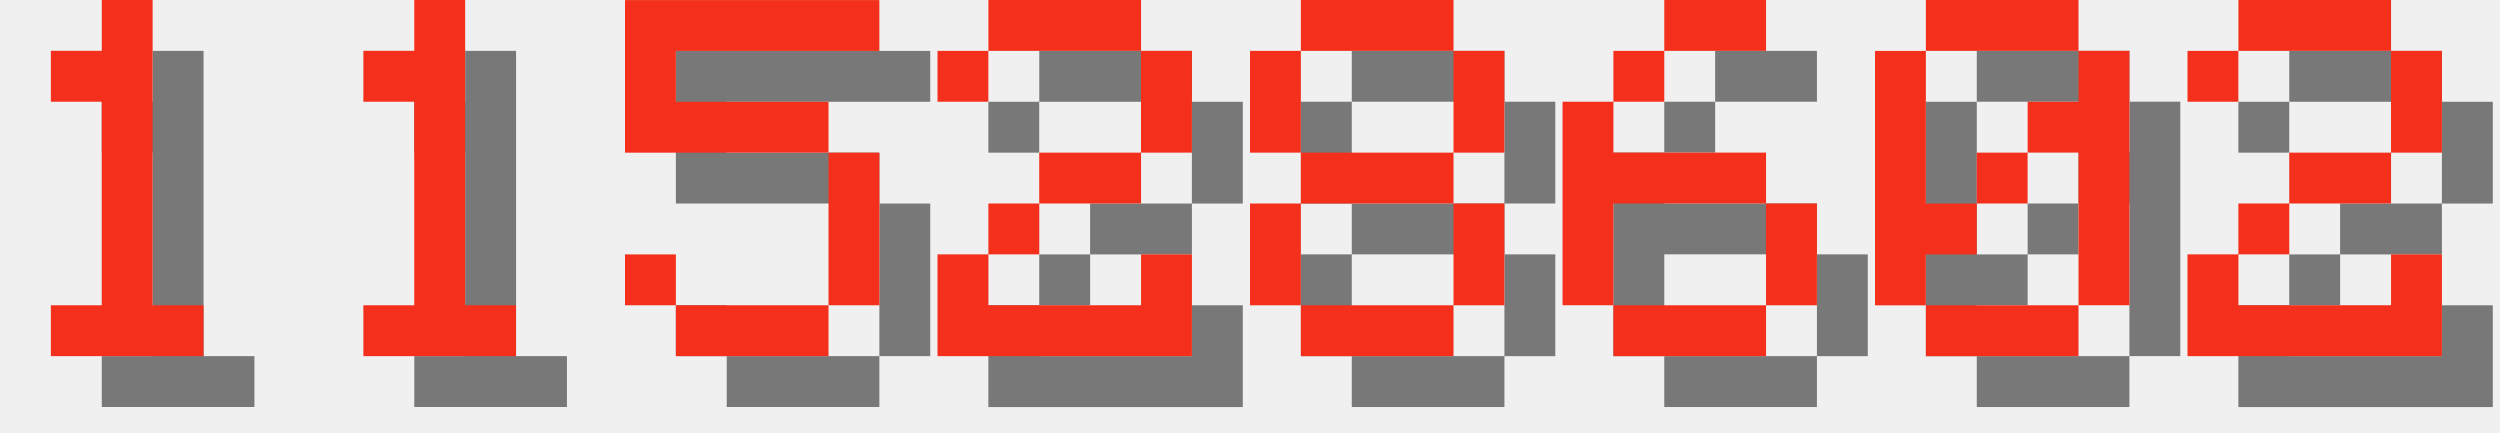
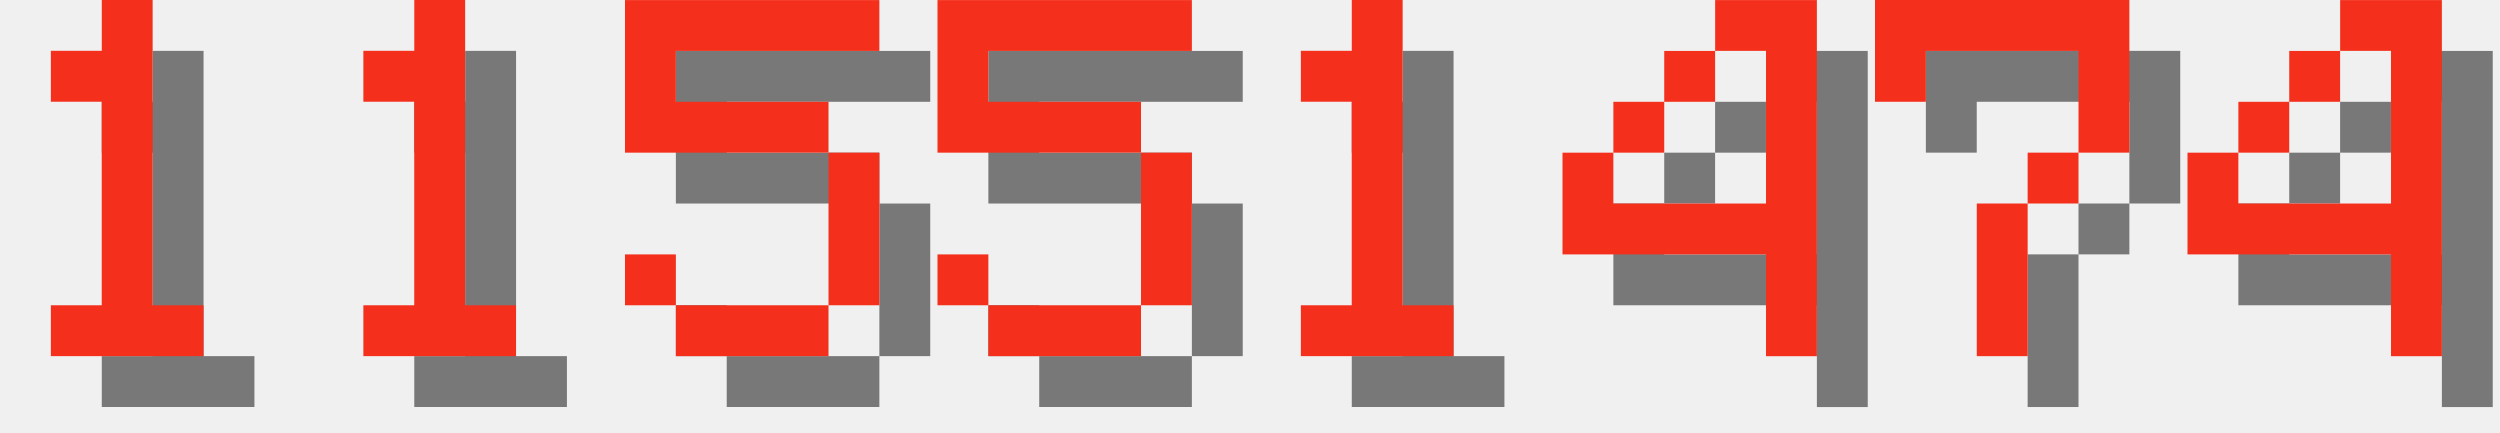
<svg xmlns="http://www.w3.org/2000/svg" version="1.1" width="208.0" height="36">
  <style>
        .text-foreground {
            fill: #F4301C;
        }
        .text-shadow {
            fill: #000000;
            fill-opacity: 0.5;
        }
    </style>
  <g class="digit" id="digit_1" transform="translate(0.0, 0), scale(4)">
    <path id="digit_1_shadow" class="text-shadow" d="m2.117 2.117v1.058h1.058v4.233h-1.058v1.058h3.175v-1.058h-1.058v-6.35h-1.058v1.058h-1.058z" fill-opacity=".5" style="paint-order:stroke fill markers" />
    <path id="digit_1_fg" class="text-foreground" d="m1.058 1.058v1.058h1.058v4.233h-1.058v1.058h3.175v-1.058h-1.058v-6.35h-1.058v1.058h-1.058z" fill="#fff" style="paint-order:stroke fill markers" />
  </g>
  <g class="digit" id="digit_1" transform="translate(26.0, 0), scale(4)">
    <path id="digit_1_shadow" class="text-shadow" d="m2.117 2.117v1.058h1.058v4.233h-1.058v1.058h3.175v-1.058h-1.058v-6.35h-1.058v1.058h-1.058z" fill-opacity=".5" style="paint-order:stroke fill markers" />
    <path id="digit_1_fg" class="text-foreground" d="m1.058 1.058v1.058h1.058v4.233h-1.058v1.058h3.175v-1.058h-1.058v-6.35h-1.058v1.058h-1.058z" fill="#fff" style="paint-order:stroke fill markers" />
  </g>
  <g class="digit" id="digit_5" transform="translate(52.0, 0), scale(4)">
    <path id="digit_5_shadow" class="text-shadow" d="m1.058 1.058v3.175h4.233v3.175h-3.175v-1.058h-1.058v1.058h1.058v1.058h3.175v-1.058h1.058v-3.175h-1.058v-1.058h-3.175v-1.058h4.233v-1.058h-5.292z" fill-opacity=".5" style="paint-order:stroke fill markers" />
    <path id="digit_5_fg" class="text-foreground" d="m0 0v3.175h4.233v3.175h-3.175v-1.058h-1.058v1.058h1.058v1.058h3.175v-1.058h1.058v-3.175h-1.058v-1.058h-3.175v-1.058h4.233v-1.058h-5.292z" fill="#fff" style="paint-order:stroke fill markers" />
  </g>
-   <g class="digit" id="digit_2" transform="translate(78.0, 0), scale(4)">
-     <path id="digit_2_shadow" class="text-shadow" d="m1.058 2.117v1.058h1.058v-1.058h3.175v2.117h-2.117v1.058h-1.058v1.058h-1.058v2.117h5.292v-2.117h-1.058v1.058h-3.175v-1.058h1.058v-1.058h2.117v-1.058h1.058v-2.117h-1.058v-1.058h-3.175v1.058h-1.058z" fill-opacity=".5" style="paint-order:stroke fill markers" />
-     <path id="digit_2_fg" class="text-foreground" d="m0 1.058v1.058h1.058v-1.058h3.175v2.117h-2.117v1.058h-1.058v1.058h-1.058v2.117h5.292v-2.117h-1.058v1.058h-3.175v-1.058h1.058v-1.058h2.117v-1.058h1.058v-2.117h-1.058v-1.058h-3.175v1.058h-1.058z" fill="#fff" style="paint-order:stroke fill markers" />
+   <g class="digit" id="digit_5" transform="translate(78.0, 0), scale(4)">
+     <path id="digit_5_shadow" class="text-shadow" d="m1.058 1.058v3.175h4.233v3.175h-3.175v-1.058h-1.058v1.058h1.058v1.058h3.175v-1.058h1.058v-3.175h-1.058v-1.058h-3.175v-1.058h4.233v-1.058h-5.292z" fill-opacity=".5" style="paint-order:stroke fill markers" />
+     <path id="digit_5_fg" class="text-foreground" d="m0 0v3.175h4.233v3.175h-3.175v-1.058h-1.058v1.058h1.058v1.058h3.175v-1.058h1.058v-3.175h-1.058v-1.058h-3.175v-1.058h4.233v-1.058h-5.292z" fill="#fff" style="paint-order:stroke fill markers" />
  </g>
-   <g class="digit" id="digit_8" transform="translate(104.0, 0), scale(4)">
-     <path id="digit_8_shadow" class="text-shadow" d="m2.117 1.058v1.058h3.175v-1.058h-3.175zm3.175 1.058v2.117h1.058v-2.117h-1.058zm0 2.117h-3.175v1.058h3.175v-1.058zm0 1.058v2.117h1.058v-2.117h-1.058zm0 2.117h-3.175v1.058h3.175v-1.058zm-3.175 0v-2.117h-1.058v2.117h1.058zm0-3.175v-2.117h-1.058v2.117h1.058z" fill-opacity=".5" style="paint-order:stroke fill markers" />
-     <path id="digit_8_fg" class="text-foreground" d="m1.058 0v1.058h3.175v-1.058h-3.175zm3.175 1.058v2.117h1.058v-2.117h-1.058zm0 2.117h-3.175v1.058h3.175v-1.058zm0 1.058v2.117h1.058v-2.117h-1.058zm0 2.117h-3.175v1.058h3.175v-1.058zm-3.175 0v-2.117h-1.058v2.117h1.058zm0-3.175v-2.117h-1.058v2.117h1.058z" fill="#fff" style="paint-order:stroke fill markers" />
+   <g class="digit" id="digit_1" transform="translate(104.0, 0), scale(4)">
+     <path id="digit_1_shadow" class="text-shadow" d="m2.117 2.117v1.058h1.058v4.233h-1.058v1.058h3.175v-1.058h-1.058v-6.35h-1.058v1.058h-1.058z" fill-opacity=".5" style="paint-order:stroke fill markers" />
+     <path id="digit_1_fg" class="text-foreground" d="m1.058 1.058v1.058h1.058v4.233h-1.058v1.058h3.175v-1.058h-1.058v-6.35h-1.058v1.058h-1.058z" fill="#fff" style="paint-order:stroke fill markers" />
  </g>
-   <g class="digit" id="digit_6" transform="translate(130.0, 0), scale(4)">
-     <path id="digit_6_shadow" class="text-shadow" d="m3.175 1.058v1.058h2.117v-1.058h-2.117zm0 1.058h-1.058v1.058h1.058v-1.058zm-1.058 1.058h-1.058v4.233h1.058v-2.117h3.175v-1.058h-3.175v-1.058zm3.175 2.117v2.117h1.058v-2.117h-1.058zm0 2.117h-3.175v1.058h3.175v-1.058z" fill-opacity=".5" style="paint-order:stroke fill markers" />
-     <path id="digit_6_fg" class="text-foreground" d="m2.117 0v1.058h2.117v-1.058h-2.117zm0 1.058h-1.058v1.058h1.058v-1.058zm-1.058 1.058h-1.058v4.233h1.058v-2.117h3.175v-1.058h-3.175v-1.058zm3.175 2.117v2.117h1.058v-2.117h-1.058zm0 2.117h-3.175v1.058h3.175v-1.058z" fill="#fff" style="paint-order:stroke fill markers" />
+   <g class="digit" id="digit_4" transform="translate(130.0, 0), scale(4)">
+     <path id="digit_4_shadow" class="text-shadow" d="m4.233 1.058v1.058h1.058v3.175h-3.175v-1.058h-1.058v2.117h4.233v2.117h1.058v-7.408h-2.117zm-2.117 3.175h1.058v-1.058h-1.058v1.058zm1.058-1.058h1.058v-1.058h-1.058v1.058z" fill-opacity=".5" style="paint-order:stroke fill markers" />
+     <path id="digit_4_fg" class="text-foreground" d="m3.175 0v1.058h1.058v3.175h-3.175v-1.058h-1.058v2.117h4.233v2.117h1.058v-7.408h-2.117zm-2.117 3.175h1.058v-1.058h-1.058v1.058zm1.058-1.058h1.058v-1.058h-1.058v1.058z" fill="#fff" style="paint-order:stroke fill markers" />
  </g>
-   <g class="digit" id="digit_0" transform="translate(156.0, 0), scale(4)">
-     <path id="digit_0_shadow" class="text-shadow" d="m2.117 1.058v1.058h3.175v-1.058h-3.175zm3.175 1.058v1.058h-1.058v1.058h1.058v3.175h1.058v-5.292h-1.058zm0 5.292h-3.175v1.058h3.175v-1.058zm-3.175 0v-1.058h1.058v-1.058h-1.058v-3.175h-1.058v5.292h1.058zm1.058-2.117h1.058v-1.058h-1.058v1.058z" fill-opacity=".5" style="paint-order:stroke fill markers" />
-     <path id="digit_0_fg" class="text-foreground" d="m1.058 0v1.058h3.175v-1.058h-3.175zm3.175 1.058v1.058h-1.058v1.058h1.058v3.175h1.058v-5.292h-1.058zm0 5.292h-3.175v1.058h3.175v-1.058zm-3.175 0v-1.058h1.058v-1.058h-1.058v-3.175h-1.058v5.292h1.058zm1.058-2.117h1.058v-1.058h-1.058v1.058z" fill="#fff" style="paint-order:stroke fill markers" />
+   <g class="digit" id="digit_7" transform="translate(156.0, 0), scale(4)">
+     <path id="digit_7_shadow" class="text-shadow" d="m1.058 1.058 2e-6 2.117h1.058v-1.058h3.175v1.058l2e-7 1.058h-1.058v1.058h-1.058l4e-7 3.175 1.058 1e-7v-3.175h1.058v-1.058h1.058l5e-7 -1.058v-2.117z" fill-opacity=".5" style="paint-order:stroke fill markers" />
+     <path id="digit_7_fg" class="text-foreground" d="m0 0 2e-6 2.117h1.058v-1.058h3.175v1.058l2e-7 1.058h-1.058v1.058h-1.058l4e-7 3.175 1.058 1e-7v-3.175h1.058v-1.058h1.058l5e-7 -1.058v-2.117z" fill="#fff" style="paint-order:stroke fill markers" />
  </g>
-   <g class="digit" id="digit_2" transform="translate(182.0, 0), scale(4)">
-     <path id="digit_2_shadow" class="text-shadow" d="m1.058 2.117v1.058h1.058v-1.058h3.175v2.117h-2.117v1.058h-1.058v1.058h-1.058v2.117h5.292v-2.117h-1.058v1.058h-3.175v-1.058h1.058v-1.058h2.117v-1.058h1.058v-2.117h-1.058v-1.058h-3.175v1.058h-1.058z" fill-opacity=".5" style="paint-order:stroke fill markers" />
-     <path id="digit_2_fg" class="text-foreground" d="m0 1.058v1.058h1.058v-1.058h3.175v2.117h-2.117v1.058h-1.058v1.058h-1.058v2.117h5.292v-2.117h-1.058v1.058h-3.175v-1.058h1.058v-1.058h2.117v-1.058h1.058v-2.117h-1.058v-1.058h-3.175v1.058h-1.058z" fill="#fff" style="paint-order:stroke fill markers" />
+   <g class="digit" id="digit_4" transform="translate(182.0, 0), scale(4)">
+     <path id="digit_4_shadow" class="text-shadow" d="m4.233 1.058v1.058h1.058v3.175h-3.175v-1.058h-1.058v2.117h4.233v2.117h1.058v-7.408h-2.117zm-2.117 3.175h1.058v-1.058h-1.058v1.058zm1.058-1.058h1.058v-1.058h-1.058v1.058z" fill-opacity=".5" style="paint-order:stroke fill markers" />
+     <path id="digit_4_fg" class="text-foreground" d="m3.175 0v1.058h1.058v3.175h-3.175v-1.058h-1.058v2.117h4.233v2.117h1.058v-7.408h-2.117zm-2.117 3.175h1.058v-1.058h-1.058v1.058zm1.058-1.058h1.058v-1.058h-1.058v1.058z" fill="#fff" style="paint-order:stroke fill markers" />
  </g>
</svg>
